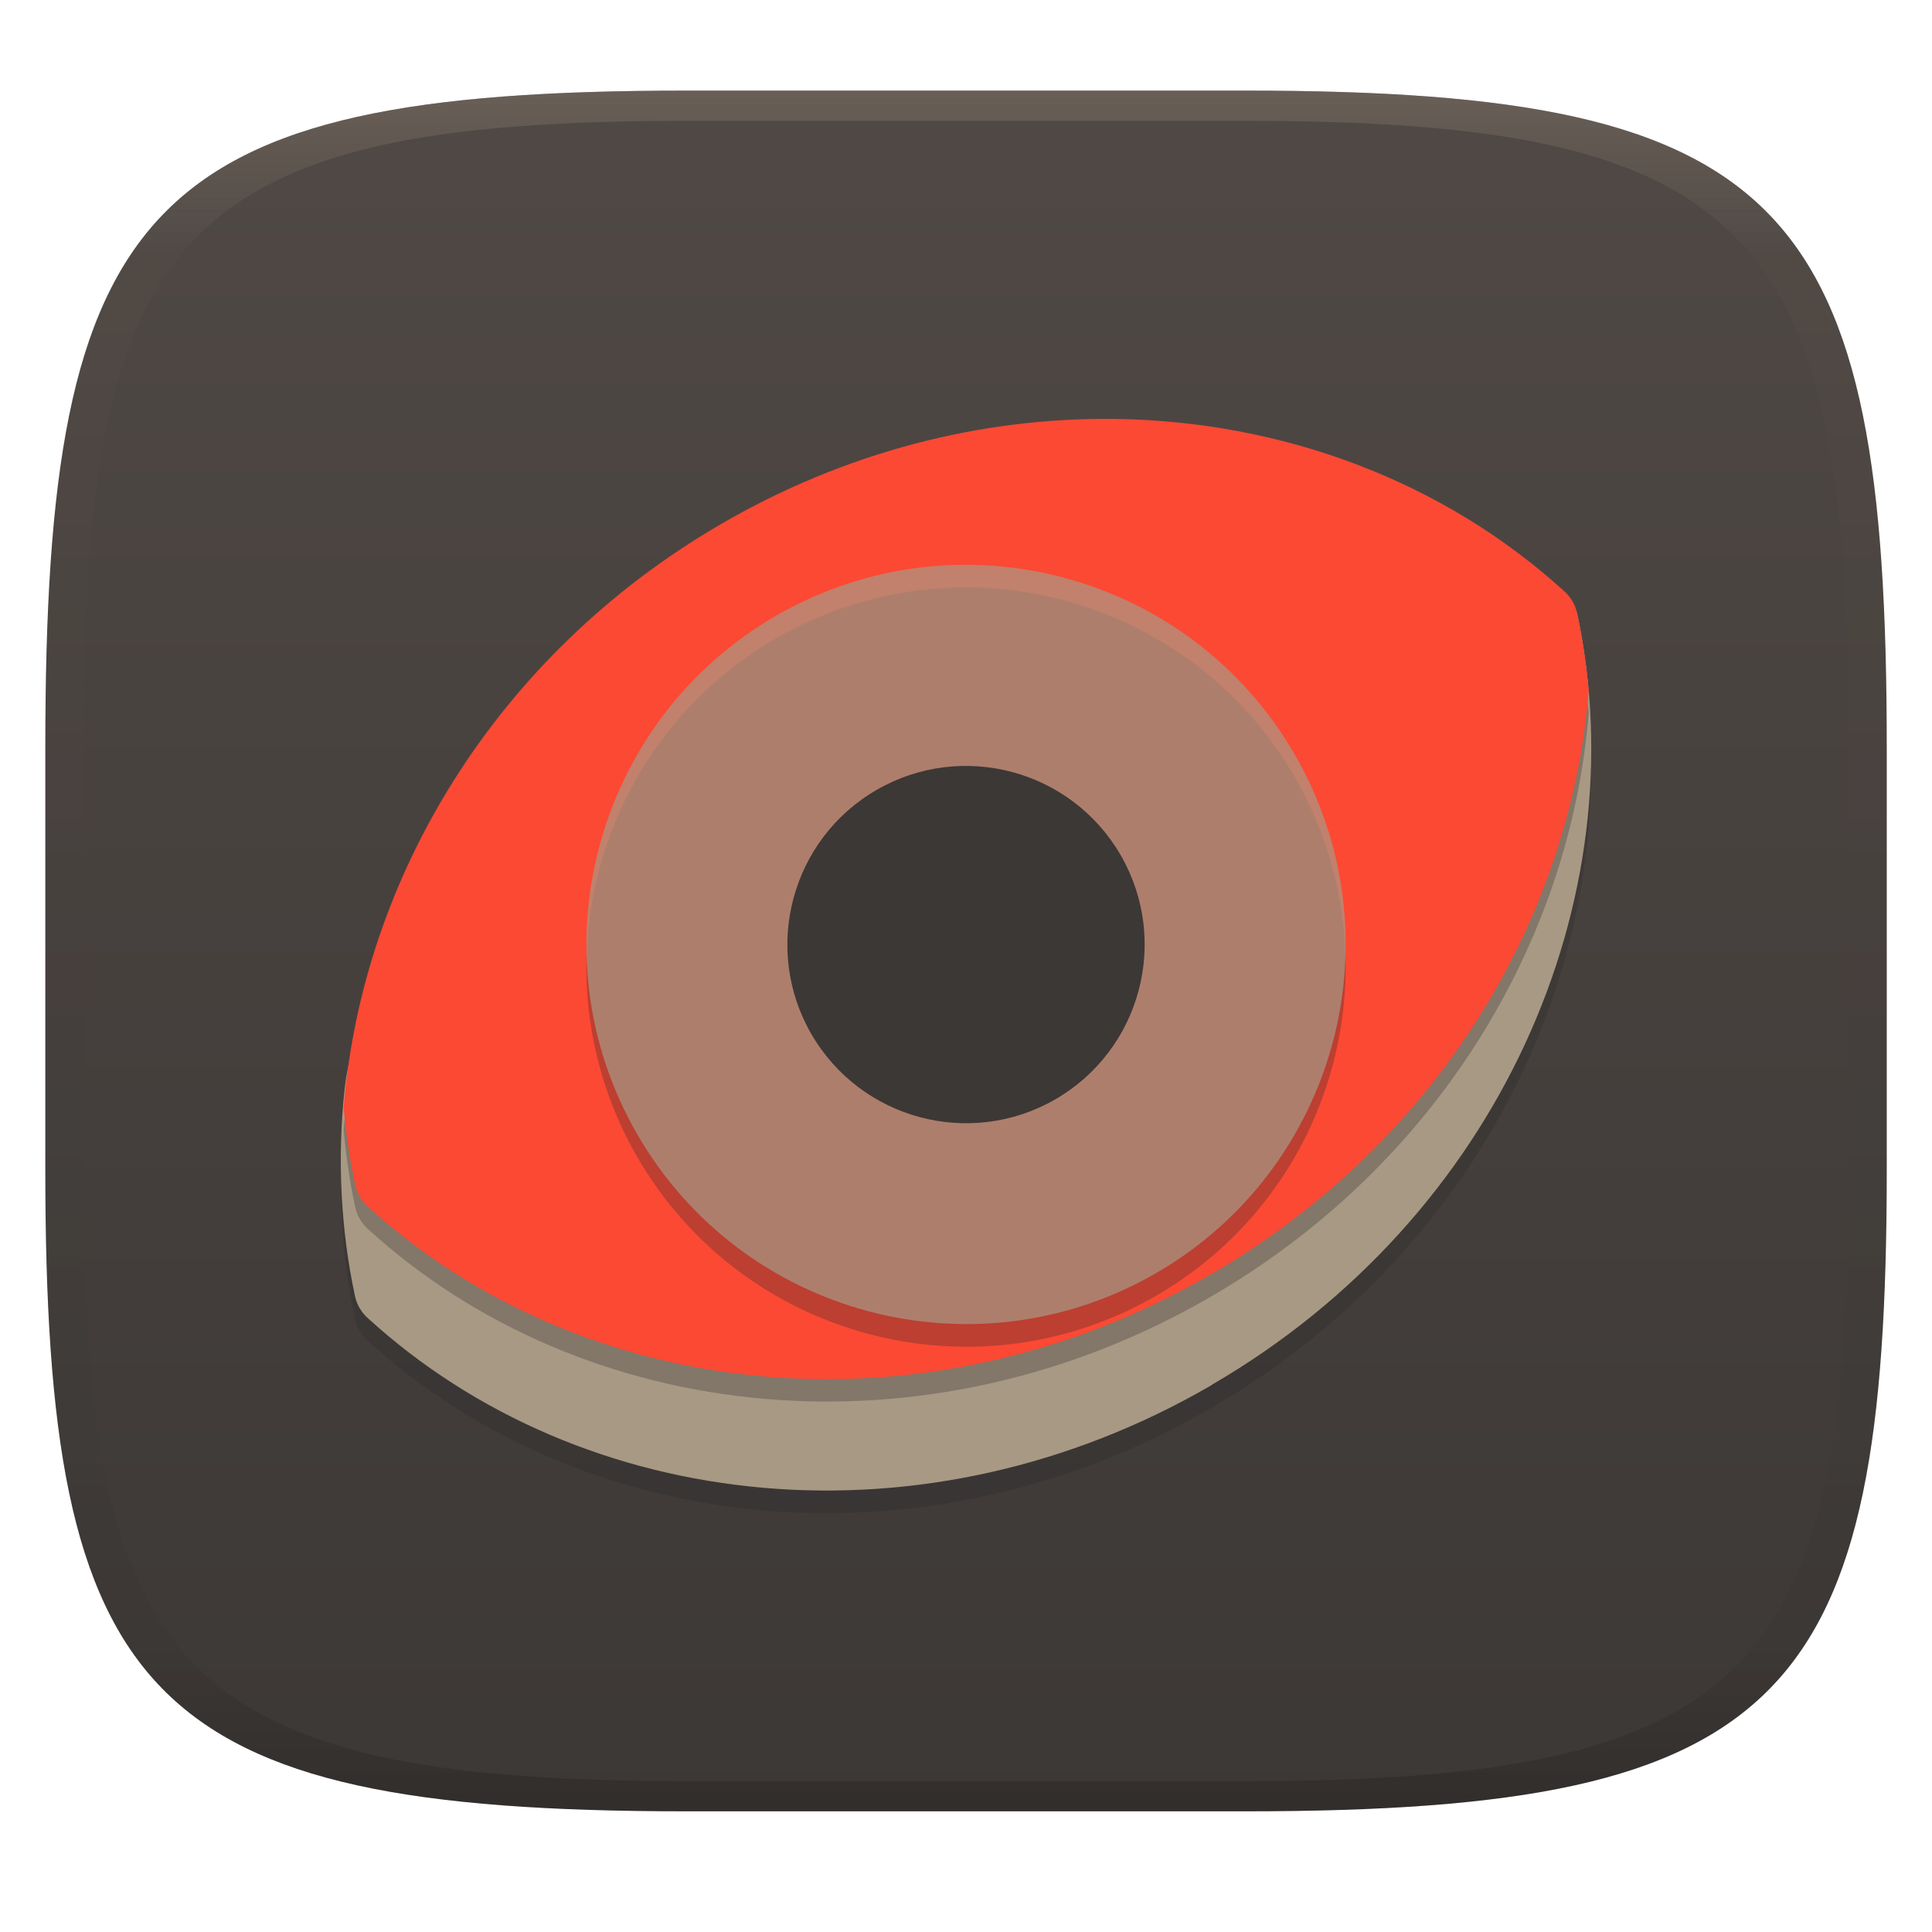
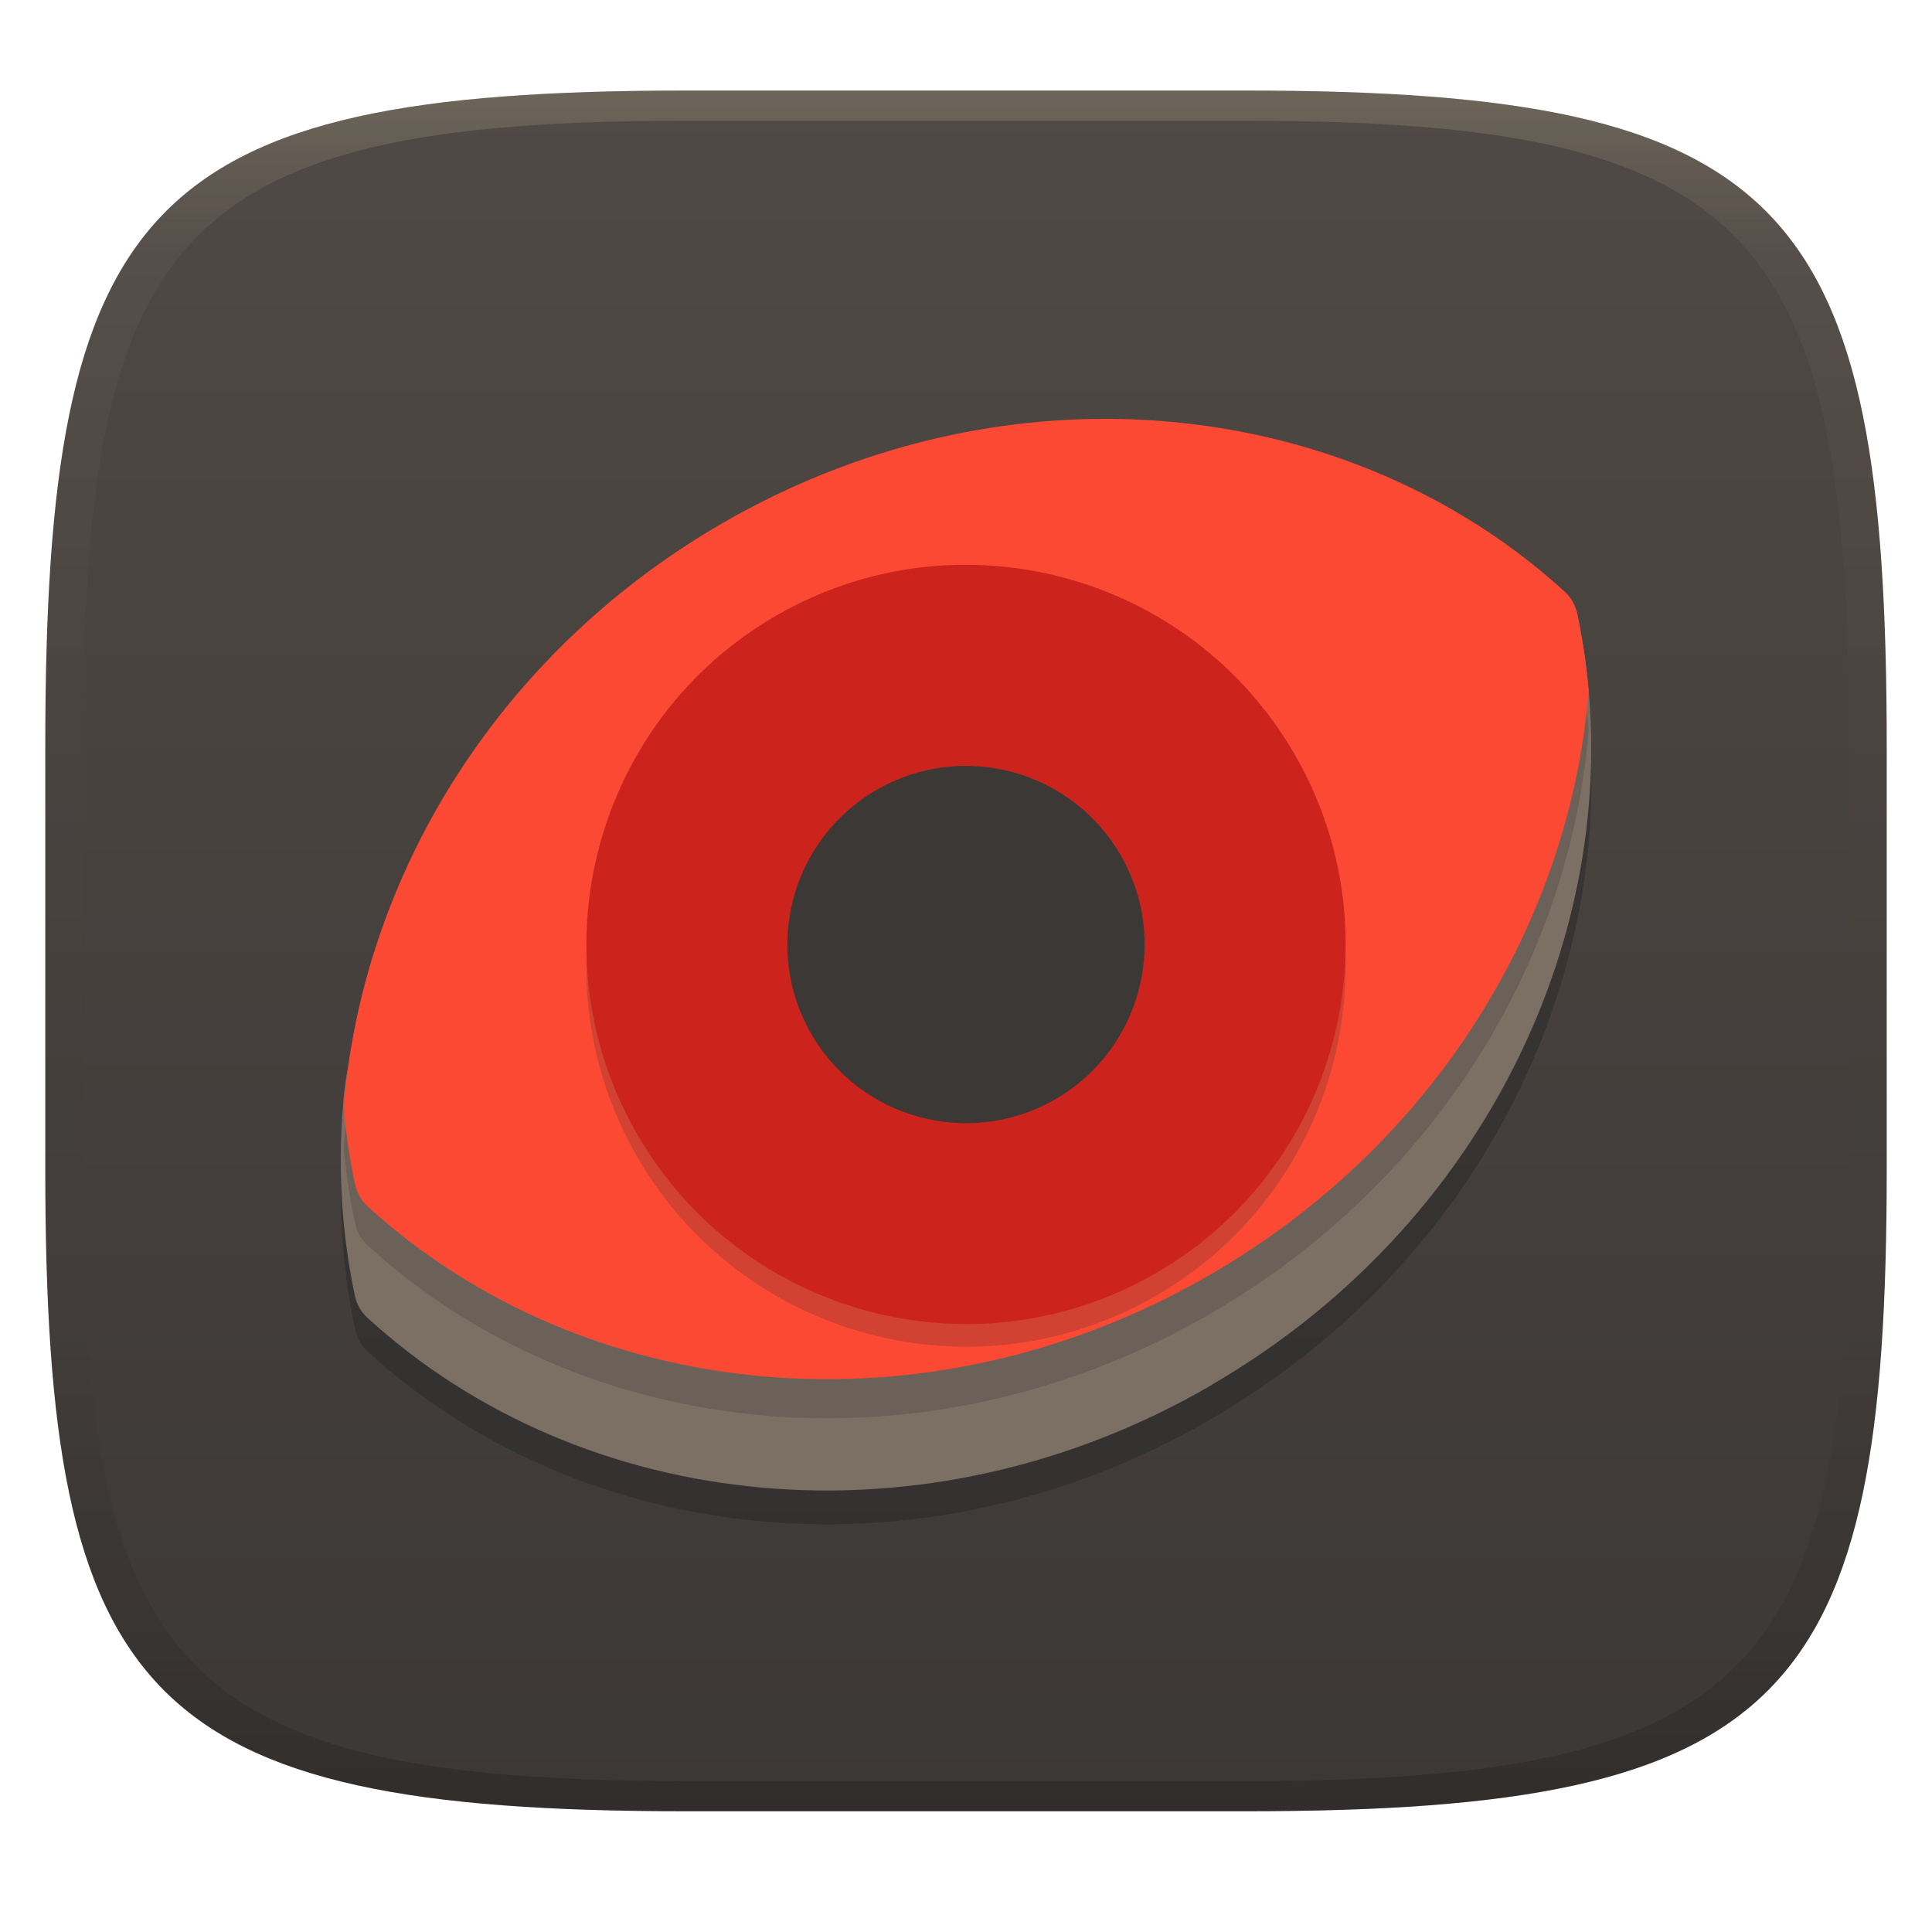
- <svg xmlns="http://www.w3.org/2000/svg" width="256" height="256" style="isolation:isolate" version="1.1">
-   <g transform="translate(.004997 -.1131)" filter="url(#a)">
-     <linearGradient id="b" x1=".5" x2=".5" y2="1" gradientTransform="matrix(244 0 0 228 5.981 12.12)" gradientUnits="userSpaceOnUse">
+ <svg xmlns="http://www.w3.org/2000/svg" width="256" height="256" version="1.1">
+   <defs>
+     <linearGradient id="linearGradient31" x1=".5" x2=".5" y2="1" gradientTransform="matrix(244,0,0,228,5.986,12)" gradientUnits="userSpaceOnUse">
+       <stop stop-color="#ebdbb2" stop-opacity=".2" offset="0" />
+       <stop stop-color="#ebdbb2" stop-opacity=".05" offset=".1" />
+       <stop stop-opacity="0" offset=".704" />
+       <stop stop-opacity=".1" offset=".897" />
+       <stop stop-opacity=".2" offset="1" />
+     </linearGradient>
+     <linearGradient id="linearGradient6" x1="140" x2="140" y1="12" y2="240" gradientUnits="userSpaceOnUse">
      <stop stop-color="#504945" offset="0" />
      <stop stop-color="#3c3836" offset="1" />
    </linearGradient>
-     <path d="m165 12.12c72 0 85 15 85 87v56c0 70-13 85-85 85h-74c-72 0-85-15-85-85v-56c0-72 13-87 85-87z" fill="url(#b)" />
-   </g>
-   <g transform="translate(0 -2.655e-5)" style="isolation:isolate">
-     <path d="m160.6 186.5c-38 22.13-83.38 17.19-111.9-8.873-0.849-0.775-1.429-1.788-1.669-2.916-8.082-37.94 10.32-80.08 48.35-102.2 38-22.13 83.38-17.19 111.9 8.873 0.849 0.774 1.429 1.787 1.669 2.916 8.082 37.94-10.32 80.08-48.35 102.2z" fill="#282828" opacity=".3" style="isolation:isolate" />
-     <path d="m160.6 183.5c-38 22.13-83.38 17.19-111.9-8.874-0.849-0.774-1.429-1.787-1.669-2.915-1.895-8.899-2.334-18.03-1.405-27.08 3.033-29.53 44.23-26.65 73.34-43.61 38-22.13 50.29-38.63 78.85-12.57 0.849 0.775 10.92-8.321 11.16-7.192 8.082 37.94-10.32 80.08-48.35 102.2z" fill="#a89984" />
-     <path d="m147.5 58.47c-17.42-0.183-35.46 4.315-52.08 14-29.8 17.36-47.47 46.98-49.88 77.24 0.305 3.424 0.802 6.832 1.52 10.21 0.241 1.128 0.822 2.138 1.671 2.913 28.56 26.06 73.94 31.01 111.9 8.877 29.8-17.36 47.47-46.98 49.88-77.24-0.305-3.424-0.802-6.832-1.52-10.21-0.241-1.128-0.822-2.139-1.671-2.913-16.07-14.66-37.46-22.64-59.86-22.88z" fill="#282828" opacity=".3" style="isolation:isolate" />
-     <path d="m147.5 55.51c-17.42-0.183-35.46 4.315-52.08 14-29.8 17.36-47.47 46.98-49.88 77.24 0.305 3.424 0.802 6.832 1.52 10.21 0.241 1.128 0.822 2.138 1.671 2.913 28.56 26.06 73.94 31.01 111.9 8.877 29.8-17.36 47.47-46.98 49.88-77.24-0.305-3.424-0.802-6.832-1.52-10.21-0.241-1.128-0.822-2.139-1.671-2.913-16.07-14.66-37.46-22.64-59.86-22.88z" fill="#fb4934" />
-     <path d="m84.44 153.3c-13.88-24.04-5.631-54.84 18.41-68.72 24.04-13.88 54.84-5.632 68.72 18.41 13.88 24.04 5.632 54.84-18.41 68.72s-54.84 5.632-68.72-18.41z" fill="#282828" opacity=".3" style="isolation:isolate" />
-     <path d="m84.44 150.3c-13.88-24.04-5.631-54.84 18.41-68.72 24.04-13.88 54.84-5.632 68.72 18.41 13.88 24.04 5.631 54.84-18.41 68.72s-54.84 5.632-68.72-18.41z" fill="#a89984" opacity=".7" />
-     <path d="m107.5 137c-6.533-11.32-2.65-25.8 8.664-32.34 11.32-6.532 25.8-2.65 32.34 8.665 6.532 11.32 2.65 25.8-8.665 32.34-11.32 6.533-25.8 2.65-32.34-8.664z" fill="#3c3836" style="isolation:isolate" />
-   </g>
-   <defs>
-     <linearGradient id="linearGradient31" x1=".5" x2=".5" y2="1" gradientTransform="matrix(244,0,0,228,5.986,12)" gradientUnits="userSpaceOnUse">
-       <stop stop-color="#928374" offset="0" />
-       <stop stop-color="#928374" stop-opacity=".098" offset=".1" />
-       <stop stop-opacity=".098" offset=".9" />
-       <stop stop-opacity=".498" offset="1" />
-     </linearGradient>
  </defs>
-   <g transform="translate(.009993 -.1091)" opacity=".4">
-     <path transform="translate(-.004996 .116)" d="m91 12c-72 0-85 15-85 87v56c0 70 13 85 85 85h74c72 0 85-15 85-85v-56c0-72-13-87-85-87zm0 4h74c68 0 80 15 80 83v56c0 66-12 81-80 81h-74c-68 0-80-15-80-81v-56c0-68 12-83 80-83z" fill="url(#linearGradient31)" opacity="1" />
-   </g>
+   <path d="m165 12c72 0 85 15 85 87v56c0 70-13 85-85 85h-74c-72 0-85-15-85-85v-56c0-72 13-87 85-87z" fill="url(#linearGradient6)" style="isolation:isolate" />
+   <path d="m160.62 187.97c-38 22.13-83.38 17.19-111.9-8.874-0.849-0.774-1.429-1.787-1.669-2.915-1.895-8.899-2.334-18.03-1.405-27.08 3.033-29.53 44.23-26.65 73.34-43.61 38-22.13 50.29-38.63 78.85-12.57 0.849 0.775 10.92-8.321 11.16-7.192 8.082 37.94-10.32 80.08-48.35 102.2z" fill="#282828" opacity=".5" style="isolation:isolate" />
+   <path transform="translate(-.0035 -.0047578)" d="m160.6 183.5c-38 22.13-83.38 17.19-111.9-8.874-0.849-0.774-1.429-1.787-1.669-2.915-1.895-8.899-2.334-18.03-1.405-27.08 3.033-29.53 44.23-26.65 73.34-43.61 38-22.13 50.29-38.63 78.85-12.57 0.849 0.775 10.92-8.321 11.16-7.192 8.082 37.94-10.32 80.08-48.35 102.2z" fill="#7c6f64" style="isolation:isolate" />
+   <path d="m147.5 60.683c-17.42-0.183-35.46 4.315-52.08 14-29.8 17.36-47.47 46.98-49.88 77.24 0.305 3.424 0.802 6.832 1.52 10.21 0.241 1.128 0.822 2.138 1.671 2.913 28.56 26.06 73.94 31.01 111.9 8.877 29.8-17.36 47.47-46.98 49.88-77.24-0.305-3.424-0.802-6.832-1.52-10.21-0.241-1.128-0.822-2.139-1.671-2.913-16.07-14.66-37.46-22.64-59.86-22.88z" fill="#282828" opacity=".2" style="isolation:isolate" />
+   <path transform="translate(-.0035 -.0047578)" d="m147.5 55.51c-17.42-0.183-35.46 4.315-52.08 14-29.8 17.36-47.47 46.98-49.88 77.24 0.305 3.424 0.802 6.832 1.52 10.21 0.241 1.128 0.822 2.138 1.671 2.913 28.56 26.06 73.94 31.01 111.9 8.877 29.8-17.36 47.47-46.98 49.88-77.24-0.305-3.424-0.802-6.832-1.52-10.21-0.241-1.128-0.822-2.139-1.671-2.913-16.07-14.66-37.46-22.64-59.86-22.88z" fill="#fb4934" style="isolation:isolate" />
+   <path transform="translate(-.0035 -.0047578)" d="m84.44 153.3c-13.88-24.04-5.631-54.84 18.41-68.72 24.04-13.88 54.84-5.632 68.72 18.41 13.88 24.04 5.632 54.84-18.41 68.72s-54.84 5.632-68.72-18.41z" fill="#282828" opacity=".2" style="isolation:isolate" />
+   <path transform="translate(-.0035 -.0047578)" d="m84.44 150.3c-13.88-24.04-5.631-54.84 18.41-68.72 24.04-13.88 54.84-5.632 68.72 18.41 13.88 24.04 5.631 54.84-18.41 68.72s-54.84 5.632-68.72-18.41z" fill="#cc241d" style="isolation:isolate" />
+   <path transform="translate(-.0035 -.0047578)" d="m107.5 137c-6.533-11.32-2.65-25.8 8.664-32.34 11.32-6.532 25.8-2.65 32.34 8.665 6.532 11.32 2.65 25.8-8.665 32.34-11.32 6.533-25.8 2.65-32.34-8.664z" fill="#3c3836" style="isolation:isolate" />
+   <path d="m91 12c-72 0-85 15-85 87v56c0 70 13 85 85 85h74c72 0 85-15 85-85v-56c0-72-13-87-85-87zm0 4h74c68 0 80 15 80 83v56c0 66-12 81-80 81h-74c-68 0-80-15-80-81v-56c0-68 12-83 80-83z" fill="url(#linearGradient31)" style="isolation:isolate" />
</svg>
